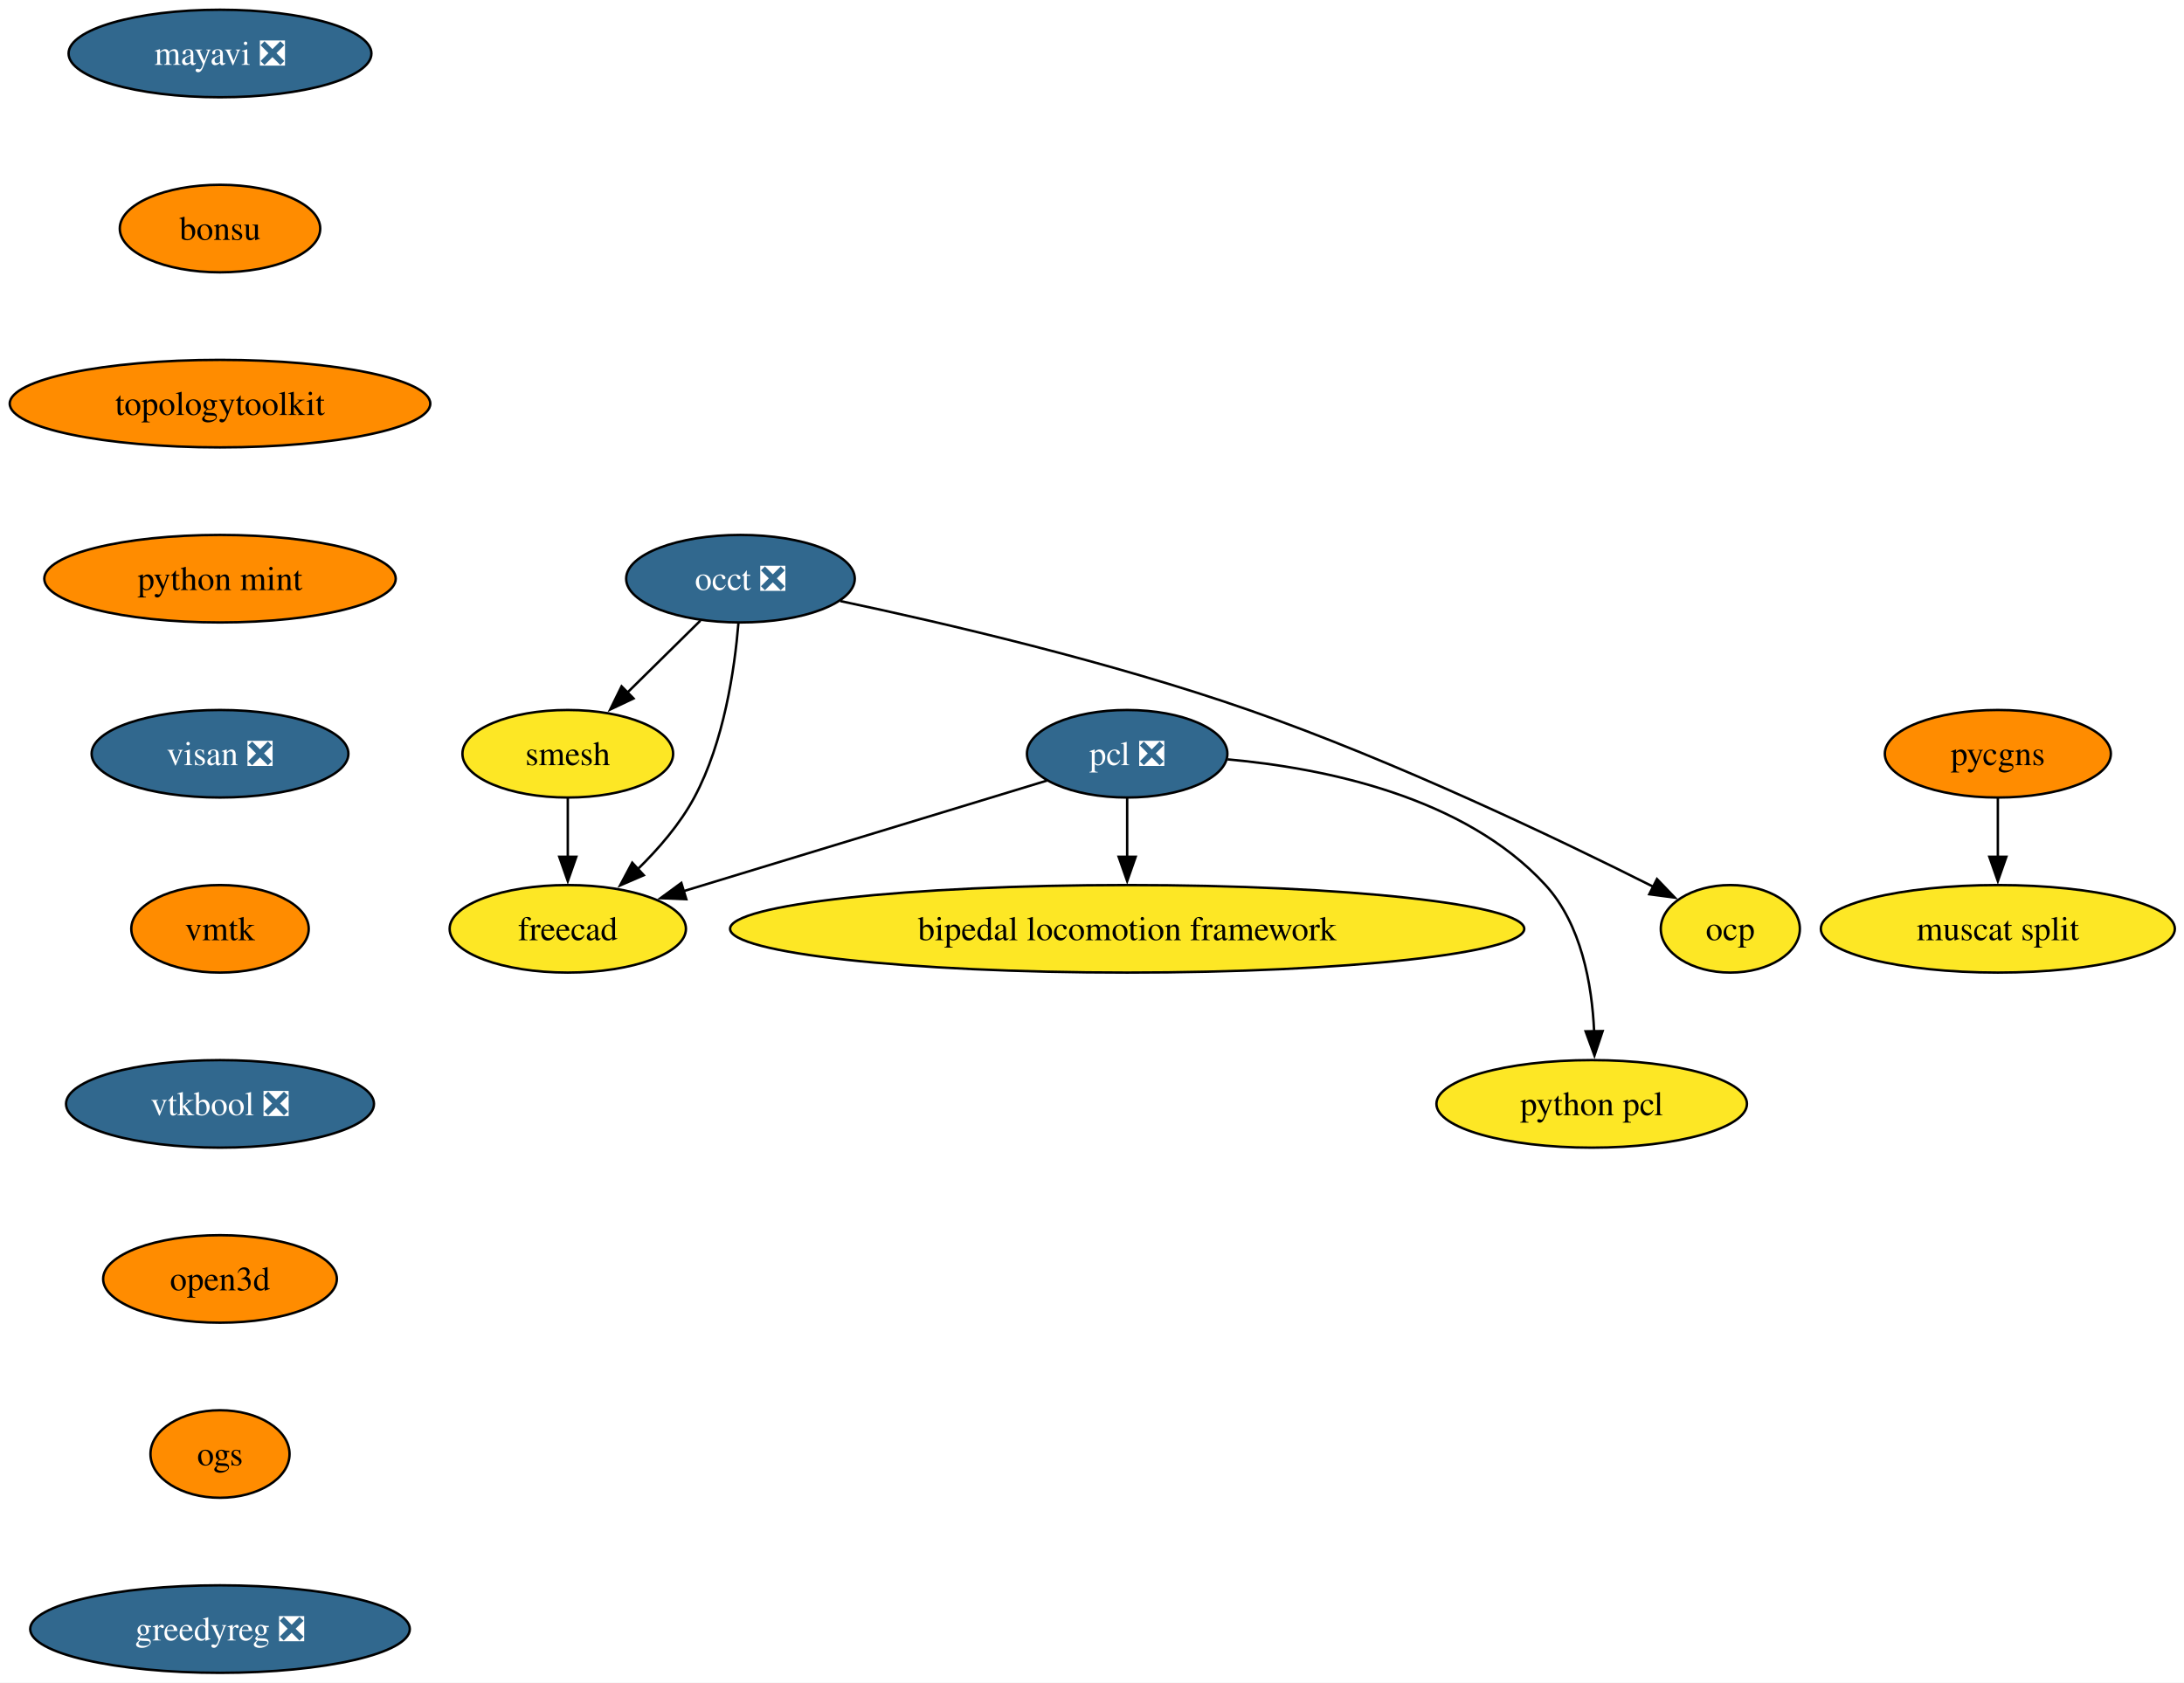
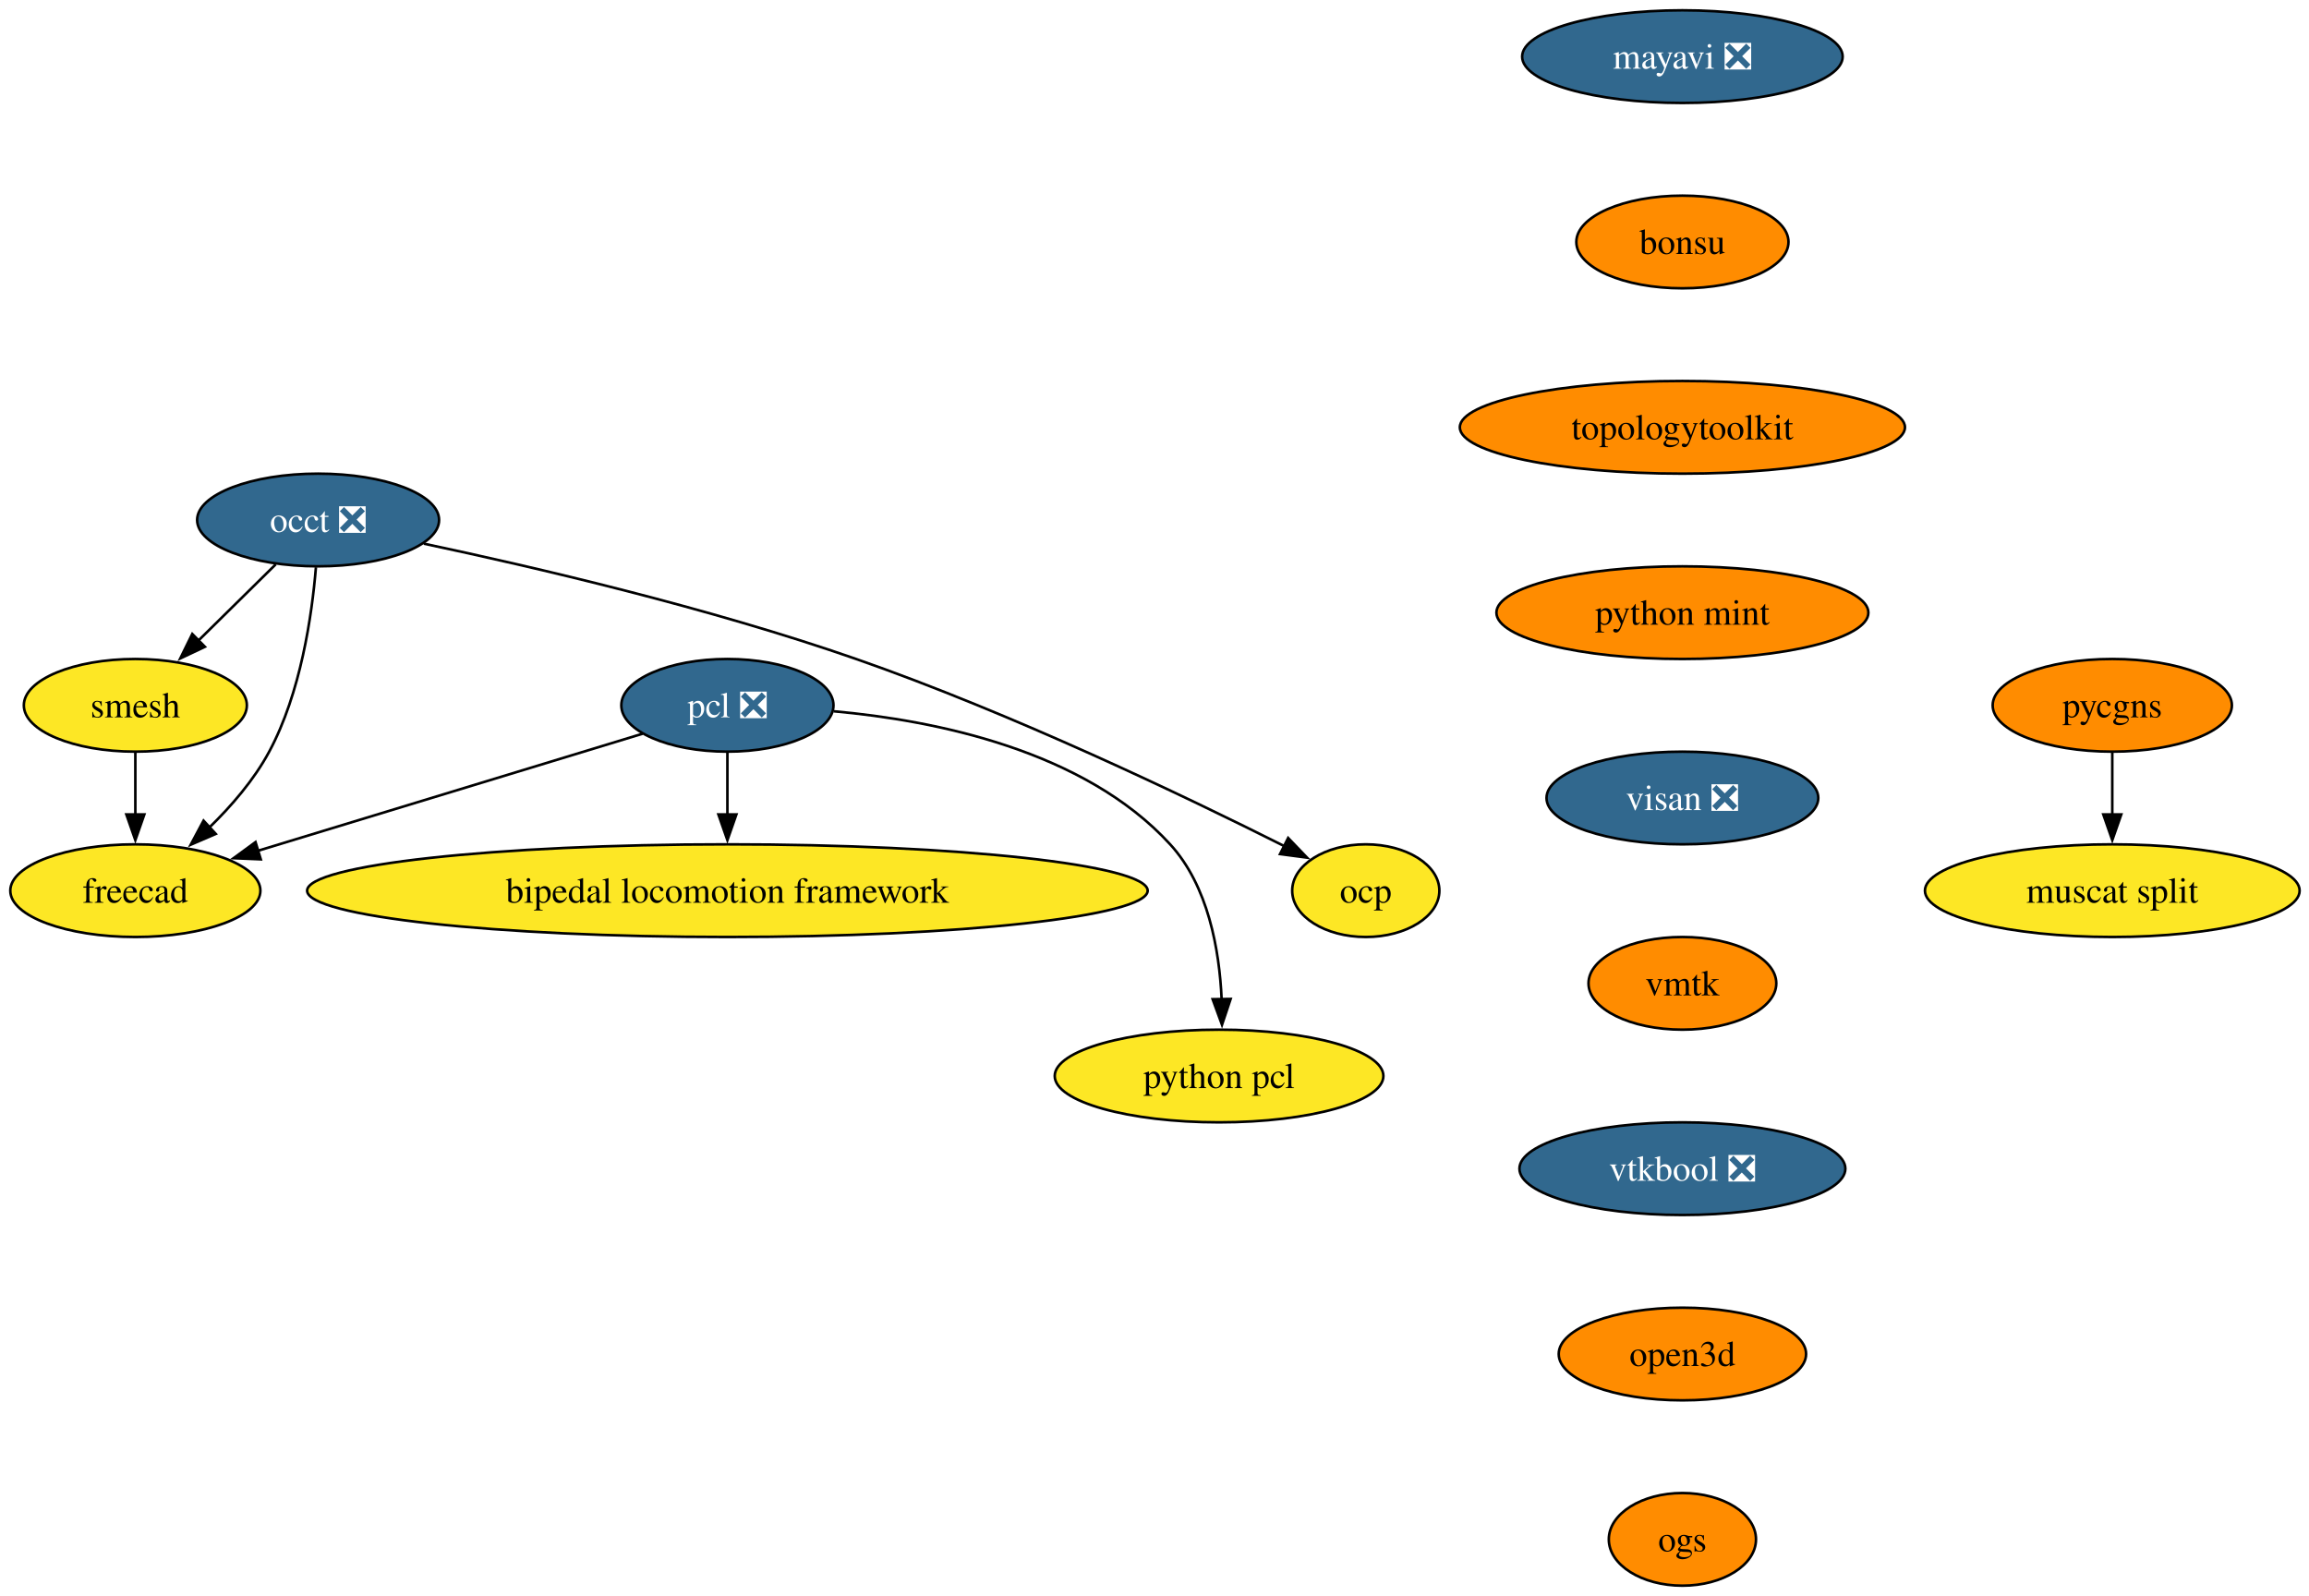
- <svg xmlns="http://www.w3.org/2000/svg" xmlns:xlink="http://www.w3.org/1999/xlink" width="898pt" height="692pt" viewBox="0.00 0.00 898.00 692.00">
-   <g id="graph0" class="graph" transform="scale(1 1) rotate(0) translate(4 688)">
-     <polygon fill="white" stroke="none" points="-4,4 -4,-688 894.24,-688 894.24,4 -4,4" />
+ <svg xmlns="http://www.w3.org/2000/svg" xmlns:xlink="http://www.w3.org/1999/xlink" width="897pt" height="620pt" viewBox="0.00 0.00 897.00 620.00">
+   <g id="graph0" class="graph" transform="scale(1 1) rotate(0) translate(4 616)">
+     <polygon fill="white" stroke="none" points="-4,4 -4,-616 893.36,-616 893.36,4 -4,4" />
    <g id="node1" class="node">
      <g id="a_node1">
        <a xlink:href="https://github.com/conda-forge/mayavi-feedstock/pull/99" xlink:title="mayavi ❎">
-           <ellipse fill="#31688e" stroke="black" cx="86.46" cy="-666" rx="62.26" ry="18" />
-           <text xml:space="preserve" text-anchor="middle" x="86.46" y="-661.33" font-family="Times,serif" font-size="14.00" fill="white">mayavi ❎</text>
+           <ellipse fill="#31688e" stroke="black" cx="649.58" cy="-594" rx="62.26" ry="18" />
+           <text xml:space="preserve" text-anchor="middle" x="649.58" y="-589.33" font-family="Times,serif" font-size="14.00" fill="white">mayavi ❎</text>
        </a>
      </g>
    </g>
    <g id="node2" class="node">
      <g id="a_node2">
        <a xlink:href="https://github.com/conda-forge/bonsu-feedstock" xlink:title="bonsu">
-           <ellipse fill="#ff8c00" stroke="black" cx="86.46" cy="-594" rx="41.21" ry="18" />
-           <text xml:space="preserve" text-anchor="middle" x="86.46" y="-589.33" font-family="Times,serif" font-size="14.00">bonsu</text>
+           <ellipse fill="#ff8c00" stroke="black" cx="649.58" cy="-522" rx="41.21" ry="18" />
+           <text xml:space="preserve" text-anchor="middle" x="649.58" y="-517.33" font-family="Times,serif" font-size="14.00">bonsu</text>
        </a>
      </g>
    </g>
    <g id="node10" class="node">
      <g id="a_node10">
        <a xlink:href="https://github.com/conda-forge/topologytoolkit-feedstock" xlink:title="topologytoolkit">
-           <ellipse fill="#ff8c00" stroke="black" cx="86.46" cy="-522" rx="86.46" ry="18" />
-           <text xml:space="preserve" text-anchor="middle" x="86.46" y="-517.33" font-family="Times,serif" font-size="14.00">topologytoolkit</text>
+           <ellipse fill="#ff8c00" stroke="black" cx="649.58" cy="-450" rx="86.46" ry="18" />
+           <text xml:space="preserve" text-anchor="middle" x="649.58" y="-445.32" font-family="Times,serif" font-size="14.00">topologytoolkit</text>
        </a>
      </g>
    </g>
    <g id="node3" class="node">
      <g id="a_node3">
        <a xlink:href="https://github.com/conda-forge/occt-feedstock/pull/130" xlink:title="occt ❎">
-           <ellipse fill="#31688e" stroke="black" cx="300.46" cy="-450" rx="47" ry="18" />
-           <text xml:space="preserve" text-anchor="middle" x="300.46" y="-445.32" font-family="Times,serif" font-size="14.00" fill="white">occt ❎</text>
+           <ellipse fill="#31688e" stroke="black" cx="119.58" cy="-414" rx="47" ry="18" />
+           <text xml:space="preserve" text-anchor="middle" x="119.58" y="-409.32" font-family="Times,serif" font-size="14.00" fill="white">occt ❎</text>
        </a>
      </g>
    </g>
    <g id="node4" class="node">
      <g id="a_node4">
        <a xlink:href="https://github.com/conda-forge/smesh-feedstock" xlink:title="smesh">
-           <ellipse fill="#fde725" stroke="black" cx="229.46" cy="-378" rx="43.32" ry="18" />
-           <text xml:space="preserve" text-anchor="middle" x="229.46" y="-373.32" font-family="Times,serif" font-size="14.00">smesh</text>
+           <ellipse fill="#fde725" stroke="black" cx="48.58" cy="-342" rx="43.32" ry="18" />
+           <text xml:space="preserve" text-anchor="middle" x="48.58" y="-337.32" font-family="Times,serif" font-size="14.00">smesh</text>
        </a>
      </g>
    </g>
    <g id="edge2" class="edge">
-       <path fill="none" stroke="black" d="M283.99,-432.76C275.03,-423.93 263.77,-412.83 253.81,-403.01" />
-       <polygon fill="black" stroke="black" points="256.49,-400.74 246.91,-396.21 251.58,-405.72 256.49,-400.74" />
+       <path fill="none" stroke="black" d="M103.11,-396.76C94.15,-387.93 82.89,-376.83 72.93,-367.01" />
+       <polygon fill="black" stroke="black" points="75.61,-364.74 66.03,-360.21 70.7,-369.72 75.61,-364.74" />
    </g>
    <g id="node5" class="node">
      <g id="a_node5">
        <a xlink:href="https://github.com/conda-forge/freecad-feedstock" xlink:title="freecad">
-           <ellipse fill="#fde725" stroke="black" cx="229.46" cy="-306" rx="48.58" ry="18" />
-           <text xml:space="preserve" text-anchor="middle" x="229.46" y="-301.32" font-family="Times,serif" font-size="14.00">freecad</text>
+           <ellipse fill="#fde725" stroke="black" cx="48.58" cy="-270" rx="48.58" ry="18" />
+           <text xml:space="preserve" text-anchor="middle" x="48.58" y="-265.32" font-family="Times,serif" font-size="14.00">freecad</text>
        </a>
      </g>
    </g>
    <g id="edge3" class="edge">
-       <path fill="none" stroke="black" d="M299.61,-431.62C298.07,-412.93 293.72,-382.82 281.46,-360 275.59,-349.07 266.78,-338.87 258.07,-330.39" />
-       <polygon fill="black" stroke="black" points="260.7,-328.05 250.97,-323.85 255.96,-333.2 260.7,-328.05" />
+       <path fill="none" stroke="black" d="M118.73,-395.62C117.19,-376.93 112.84,-346.82 100.58,-324 94.71,-313.07 85.9,-302.87 77.19,-294.39" />
+       <polygon fill="black" stroke="black" points="79.82,-292.05 70.09,-287.85 75.08,-297.2 79.82,-292.05" />
    </g>
    <g id="node6" class="node">
      <g id="a_node6">
        <a xlink:href="https://github.com/conda-forge/ocp-feedstock" xlink:title="ocp">
-           <ellipse fill="#fde725" stroke="black" cx="707.46" cy="-306" rx="28.59" ry="18" />
-           <text xml:space="preserve" text-anchor="middle" x="707.46" y="-301.32" font-family="Times,serif" font-size="14.00">ocp</text>
+           <ellipse fill="#fde725" stroke="black" cx="526.58" cy="-270" rx="28.59" ry="18" />
+           <text xml:space="preserve" text-anchor="middle" x="526.58" y="-265.32" font-family="Times,serif" font-size="14.00">ocp</text>
        </a>
      </g>
    </g>
    <g id="edge4" class="edge">
-       <path fill="none" stroke="black" d="M341.53,-440.8C384.13,-431.78 452.37,-415.9 509.46,-396 569.96,-374.91 637.43,-342.58 675.93,-323.24" />
-       <polygon fill="black" stroke="black" points="677.3,-326.47 684.64,-318.83 674.14,-320.22 677.3,-326.47" />
+       <path fill="none" stroke="black" d="M160.65,-404.8C203.25,-395.78 271.49,-379.9 328.58,-360 389.08,-338.91 456.55,-306.58 495.05,-287.24" />
+       <polygon fill="black" stroke="black" points="496.42,-290.47 503.76,-282.83 493.26,-284.22 496.42,-290.47" />
    </g>
    <g id="edge5" class="edge">
-       <path fill="none" stroke="black" d="M229.46,-359.7C229.46,-352.41 229.46,-343.73 229.46,-335.54" />
-       <polygon fill="black" stroke="black" points="232.96,-335.62 229.46,-325.62 225.96,-335.62 232.96,-335.62" />
+       <path fill="none" stroke="black" d="M48.58,-323.7C48.58,-316.41 48.58,-307.73 48.58,-299.54" />
+       <polygon fill="black" stroke="black" points="52.08,-299.62 48.58,-289.62 45.08,-299.62 52.08,-299.62" />
    </g>
    <g id="node7" class="node">
      <g id="a_node7">
        <a xlink:href="https://github.com/conda-forge/pcl-feedstock/pull/85" xlink:title="pcl ❎">
-           <ellipse fill="#31688e" stroke="black" cx="459.46" cy="-378" rx="41.21" ry="18" />
-           <text xml:space="preserve" text-anchor="middle" x="459.46" y="-373.32" font-family="Times,serif" font-size="14.00" fill="white">pcl ❎</text>
+           <ellipse fill="#31688e" stroke="black" cx="278.58" cy="-342" rx="41.21" ry="18" />
+           <text xml:space="preserve" text-anchor="middle" x="278.58" y="-337.32" font-family="Times,serif" font-size="14.00" fill="white">pcl ❎</text>
        </a>
      </g>
    </g>
    <g id="edge6" class="edge">
-       <path fill="none" stroke="black" d="M426.5,-366.97C387.34,-355.05 321.69,-335.07 277.03,-321.48" />
-       <polygon fill="black" stroke="black" points="278.19,-318.17 267.6,-318.61 276.15,-324.87 278.19,-318.17" />
+       <path fill="none" stroke="black" d="M245.63,-330.97C206.46,-319.05 140.81,-299.07 96.15,-285.48" />
+       <polygon fill="black" stroke="black" points="97.31,-282.17 86.72,-282.61 95.27,-288.87 97.31,-282.17" />
    </g>
    <g id="node8" class="node">
      <g id="a_node8">
        <a xlink:href="https://github.com/conda-forge/bipedal-locomotion-framework-feedstock" xlink:title="bipedal locomotion framework">
-           <ellipse fill="#fde725" stroke="black" cx="459.46" cy="-306" rx="163.27" ry="18" />
-           <text xml:space="preserve" text-anchor="middle" x="459.46" y="-301.32" font-family="Times,serif" font-size="14.00">bipedal locomotion framework</text>
+           <ellipse fill="#fde725" stroke="black" cx="278.58" cy="-270" rx="163.27" ry="18" />
+           <text xml:space="preserve" text-anchor="middle" x="278.58" y="-265.32" font-family="Times,serif" font-size="14.00">bipedal locomotion framework</text>
        </a>
      </g>
    </g>
    <g id="edge7" class="edge">
-       <path fill="none" stroke="black" d="M459.46,-359.7C459.46,-352.41 459.46,-343.73 459.46,-335.54" />
-       <polygon fill="black" stroke="black" points="462.96,-335.62 459.46,-325.62 455.96,-335.62 462.96,-335.62" />
+       <path fill="none" stroke="black" d="M278.58,-323.7C278.58,-316.41 278.58,-307.73 278.58,-299.54" />
+       <polygon fill="black" stroke="black" points="282.08,-299.62 278.58,-289.62 275.08,-299.62 282.08,-299.62" />
    </g>
    <g id="node9" class="node">
      <g id="a_node9">
        <a xlink:href="https://github.com/conda-forge/python-pcl-feedstock" xlink:title="python pcl">
-           <ellipse fill="#fde725" stroke="black" cx="650.46" cy="-234" rx="63.84" ry="18" />
-           <text xml:space="preserve" text-anchor="middle" x="650.46" y="-229.32" font-family="Times,serif" font-size="14.00">python pcl</text>
+           <ellipse fill="#fde725" stroke="black" cx="469.58" cy="-198" rx="63.84" ry="18" />
+           <text xml:space="preserve" text-anchor="middle" x="469.58" y="-193.32" font-family="Times,serif" font-size="14.00">python pcl</text>
        </a>
      </g>
    </g>
    <g id="edge8" class="edge">
-       <path fill="none" stroke="black" d="M500.75,-375.69C540.06,-372.15 598.02,-360.54 631.46,-324 646.23,-307.86 650.58,-283.14 651.46,-263.85" />
-       <polygon fill="black" stroke="black" points="654.96,-263.94 651.6,-253.89 647.96,-263.84 654.96,-263.94" />
+       <path fill="none" stroke="black" d="M319.87,-339.69C359.18,-336.15 417.14,-324.54 450.58,-288 465.35,-271.86 469.7,-247.14 470.58,-227.85" />
+       <polygon fill="black" stroke="black" points="474.08,-227.94 470.72,-217.89 467.08,-227.84 474.08,-227.94" />
    </g>
    <g id="node11" class="node">
      <g id="a_node11">
        <a xlink:href="https://github.com/conda-forge/python-mint-feedstock" xlink:title="python mint">
-           <ellipse fill="#ff8c00" stroke="black" cx="86.46" cy="-450" rx="72.25" ry="18" />
-           <text xml:space="preserve" text-anchor="middle" x="86.46" y="-445.32" font-family="Times,serif" font-size="14.00">python mint</text>
+           <ellipse fill="#ff8c00" stroke="black" cx="649.58" cy="-378" rx="72.25" ry="18" />
+           <text xml:space="preserve" text-anchor="middle" x="649.58" y="-373.32" font-family="Times,serif" font-size="14.00">python mint</text>
        </a>
      </g>
    </g>
    <g id="node12" class="node">
      <g id="a_node12">
        <a xlink:href="https://github.com/conda-forge/visan-feedstock/pull/31" xlink:title="visan ❎">
-           <ellipse fill="#31688e" stroke="black" cx="86.46" cy="-378" rx="52.79" ry="18" />
-           <text xml:space="preserve" text-anchor="middle" x="86.46" y="-373.32" font-family="Times,serif" font-size="14.00" fill="white">visan ❎</text>
+           <ellipse fill="#31688e" stroke="black" cx="649.58" cy="-306" rx="52.79" ry="18" />
+           <text xml:space="preserve" text-anchor="middle" x="649.58" y="-301.32" font-family="Times,serif" font-size="14.00" fill="white">visan ❎</text>
        </a>
      </g>
    </g>
    <g id="node15" class="node">
      <g id="a_node15">
        <a xlink:href="https://github.com/conda-forge/vmtk-feedstock" xlink:title="vmtk">
-           <ellipse fill="#ff8c00" stroke="black" cx="86.46" cy="-306" rx="36.48" ry="18" />
-           <text xml:space="preserve" text-anchor="middle" x="86.46" y="-301.32" font-family="Times,serif" font-size="14.00">vmtk</text>
+           <ellipse fill="#ff8c00" stroke="black" cx="649.58" cy="-234" rx="36.48" ry="18" />
+           <text xml:space="preserve" text-anchor="middle" x="649.58" y="-229.32" font-family="Times,serif" font-size="14.00">vmtk</text>
        </a>
      </g>
    </g>
    <g id="node13" class="node">
      <g id="a_node13">
        <a xlink:href="https://github.com/conda-forge/pycgns-feedstock" xlink:title="pycgns">
-           <ellipse fill="#ff8c00" stroke="black" cx="817.46" cy="-378" rx="46.47" ry="18" />
-           <text xml:space="preserve" text-anchor="middle" x="817.46" y="-373.32" font-family="Times,serif" font-size="14.00">pycgns</text>
+           <ellipse fill="#ff8c00" stroke="black" cx="816.58" cy="-342" rx="46.47" ry="18" />
+           <text xml:space="preserve" text-anchor="middle" x="816.58" y="-337.32" font-family="Times,serif" font-size="14.00">pycgns</text>
        </a>
      </g>
    </g>
    <g id="node14" class="node">
      <g id="a_node14">
        <a xlink:href="https://github.com/conda-forge/muscat-split-feedstock" xlink:title="muscat split">
-           <ellipse fill="#fde725" stroke="black" cx="817.46" cy="-306" rx="72.78" ry="18" />
-           <text xml:space="preserve" text-anchor="middle" x="817.46" y="-301.32" font-family="Times,serif" font-size="14.00">muscat split</text>
+           <ellipse fill="#fde725" stroke="black" cx="816.58" cy="-270" rx="72.78" ry="18" />
+           <text xml:space="preserve" text-anchor="middle" x="816.58" y="-265.32" font-family="Times,serif" font-size="14.00">muscat split</text>
        </a>
      </g>
    </g>
    <g id="edge12" class="edge">
-       <path fill="none" stroke="black" d="M817.46,-359.7C817.46,-352.41 817.46,-343.73 817.46,-335.54" />
-       <polygon fill="black" stroke="black" points="820.96,-335.62 817.46,-325.62 813.96,-335.62 820.96,-335.62" />
+       <path fill="none" stroke="black" d="M816.58,-323.7C816.58,-316.41 816.58,-307.73 816.58,-299.54" />
+       <polygon fill="black" stroke="black" points="820.08,-299.62 816.58,-289.62 813.08,-299.62 820.08,-299.62" />
    </g>
    <g id="node16" class="node">
      <g id="a_node16">
        <a xlink:href="https://github.com/conda-forge/vtkbool-feedstock/pull/21" xlink:title="vtkbool ❎">
-           <ellipse fill="#31688e" stroke="black" cx="86.46" cy="-234" rx="63.31" ry="18" />
-           <text xml:space="preserve" text-anchor="middle" x="86.46" y="-229.32" font-family="Times,serif" font-size="14.00" fill="white">vtkbool ❎</text>
+           <ellipse fill="#31688e" stroke="black" cx="649.58" cy="-162" rx="63.31" ry="18" />
+           <text xml:space="preserve" text-anchor="middle" x="649.58" y="-157.32" font-family="Times,serif" font-size="14.00" fill="white">vtkbool ❎</text>
        </a>
      </g>
    </g>
    <g id="node17" class="node">
      <g id="a_node17">
        <a xlink:href="https://github.com/conda-forge/open3d-feedstock" xlink:title="open3d">
-           <ellipse fill="#ff8c00" stroke="black" cx="86.46" cy="-162" rx="48.05" ry="18" />
-           <text xml:space="preserve" text-anchor="middle" x="86.46" y="-157.32" font-family="Times,serif" font-size="14.00">open3d</text>
+           <ellipse fill="#ff8c00" stroke="black" cx="649.58" cy="-90" rx="48.05" ry="18" />
+           <text xml:space="preserve" text-anchor="middle" x="649.58" y="-85.33" font-family="Times,serif" font-size="14.00">open3d</text>
        </a>
      </g>
    </g>
    <g id="node18" class="node">
      <g id="a_node18">
        <a xlink:href="https://github.com/conda-forge/ogs-feedstock" xlink:title="ogs">
-           <ellipse fill="#ff8c00" stroke="black" cx="86.46" cy="-90" rx="28.59" ry="18" />
-           <text xml:space="preserve" text-anchor="middle" x="86.46" y="-85.33" font-family="Times,serif" font-size="14.00">ogs</text>
-         </a>
-       </g>
-     </g>
-     <g id="node19" class="node">
-       <g id="a_node19">
-         <a xlink:href="https://github.com/conda-forge/greedyreg-feedstock/pull/7" xlink:title="greedyreg ❎">
-           <ellipse fill="#31688e" stroke="black" cx="86.46" cy="-18" rx="78.04" ry="18" />
-           <text xml:space="preserve" text-anchor="middle" x="86.46" y="-13.32" font-family="Times,serif" font-size="14.00" fill="white">greedyreg ❎</text>
+           <ellipse fill="#ff8c00" stroke="black" cx="649.58" cy="-18" rx="28.59" ry="18" />
+           <text xml:space="preserve" text-anchor="middle" x="649.58" y="-13.32" font-family="Times,serif" font-size="14.00">ogs</text>
        </a>
      </g>
    </g>
  </g>
</svg>
